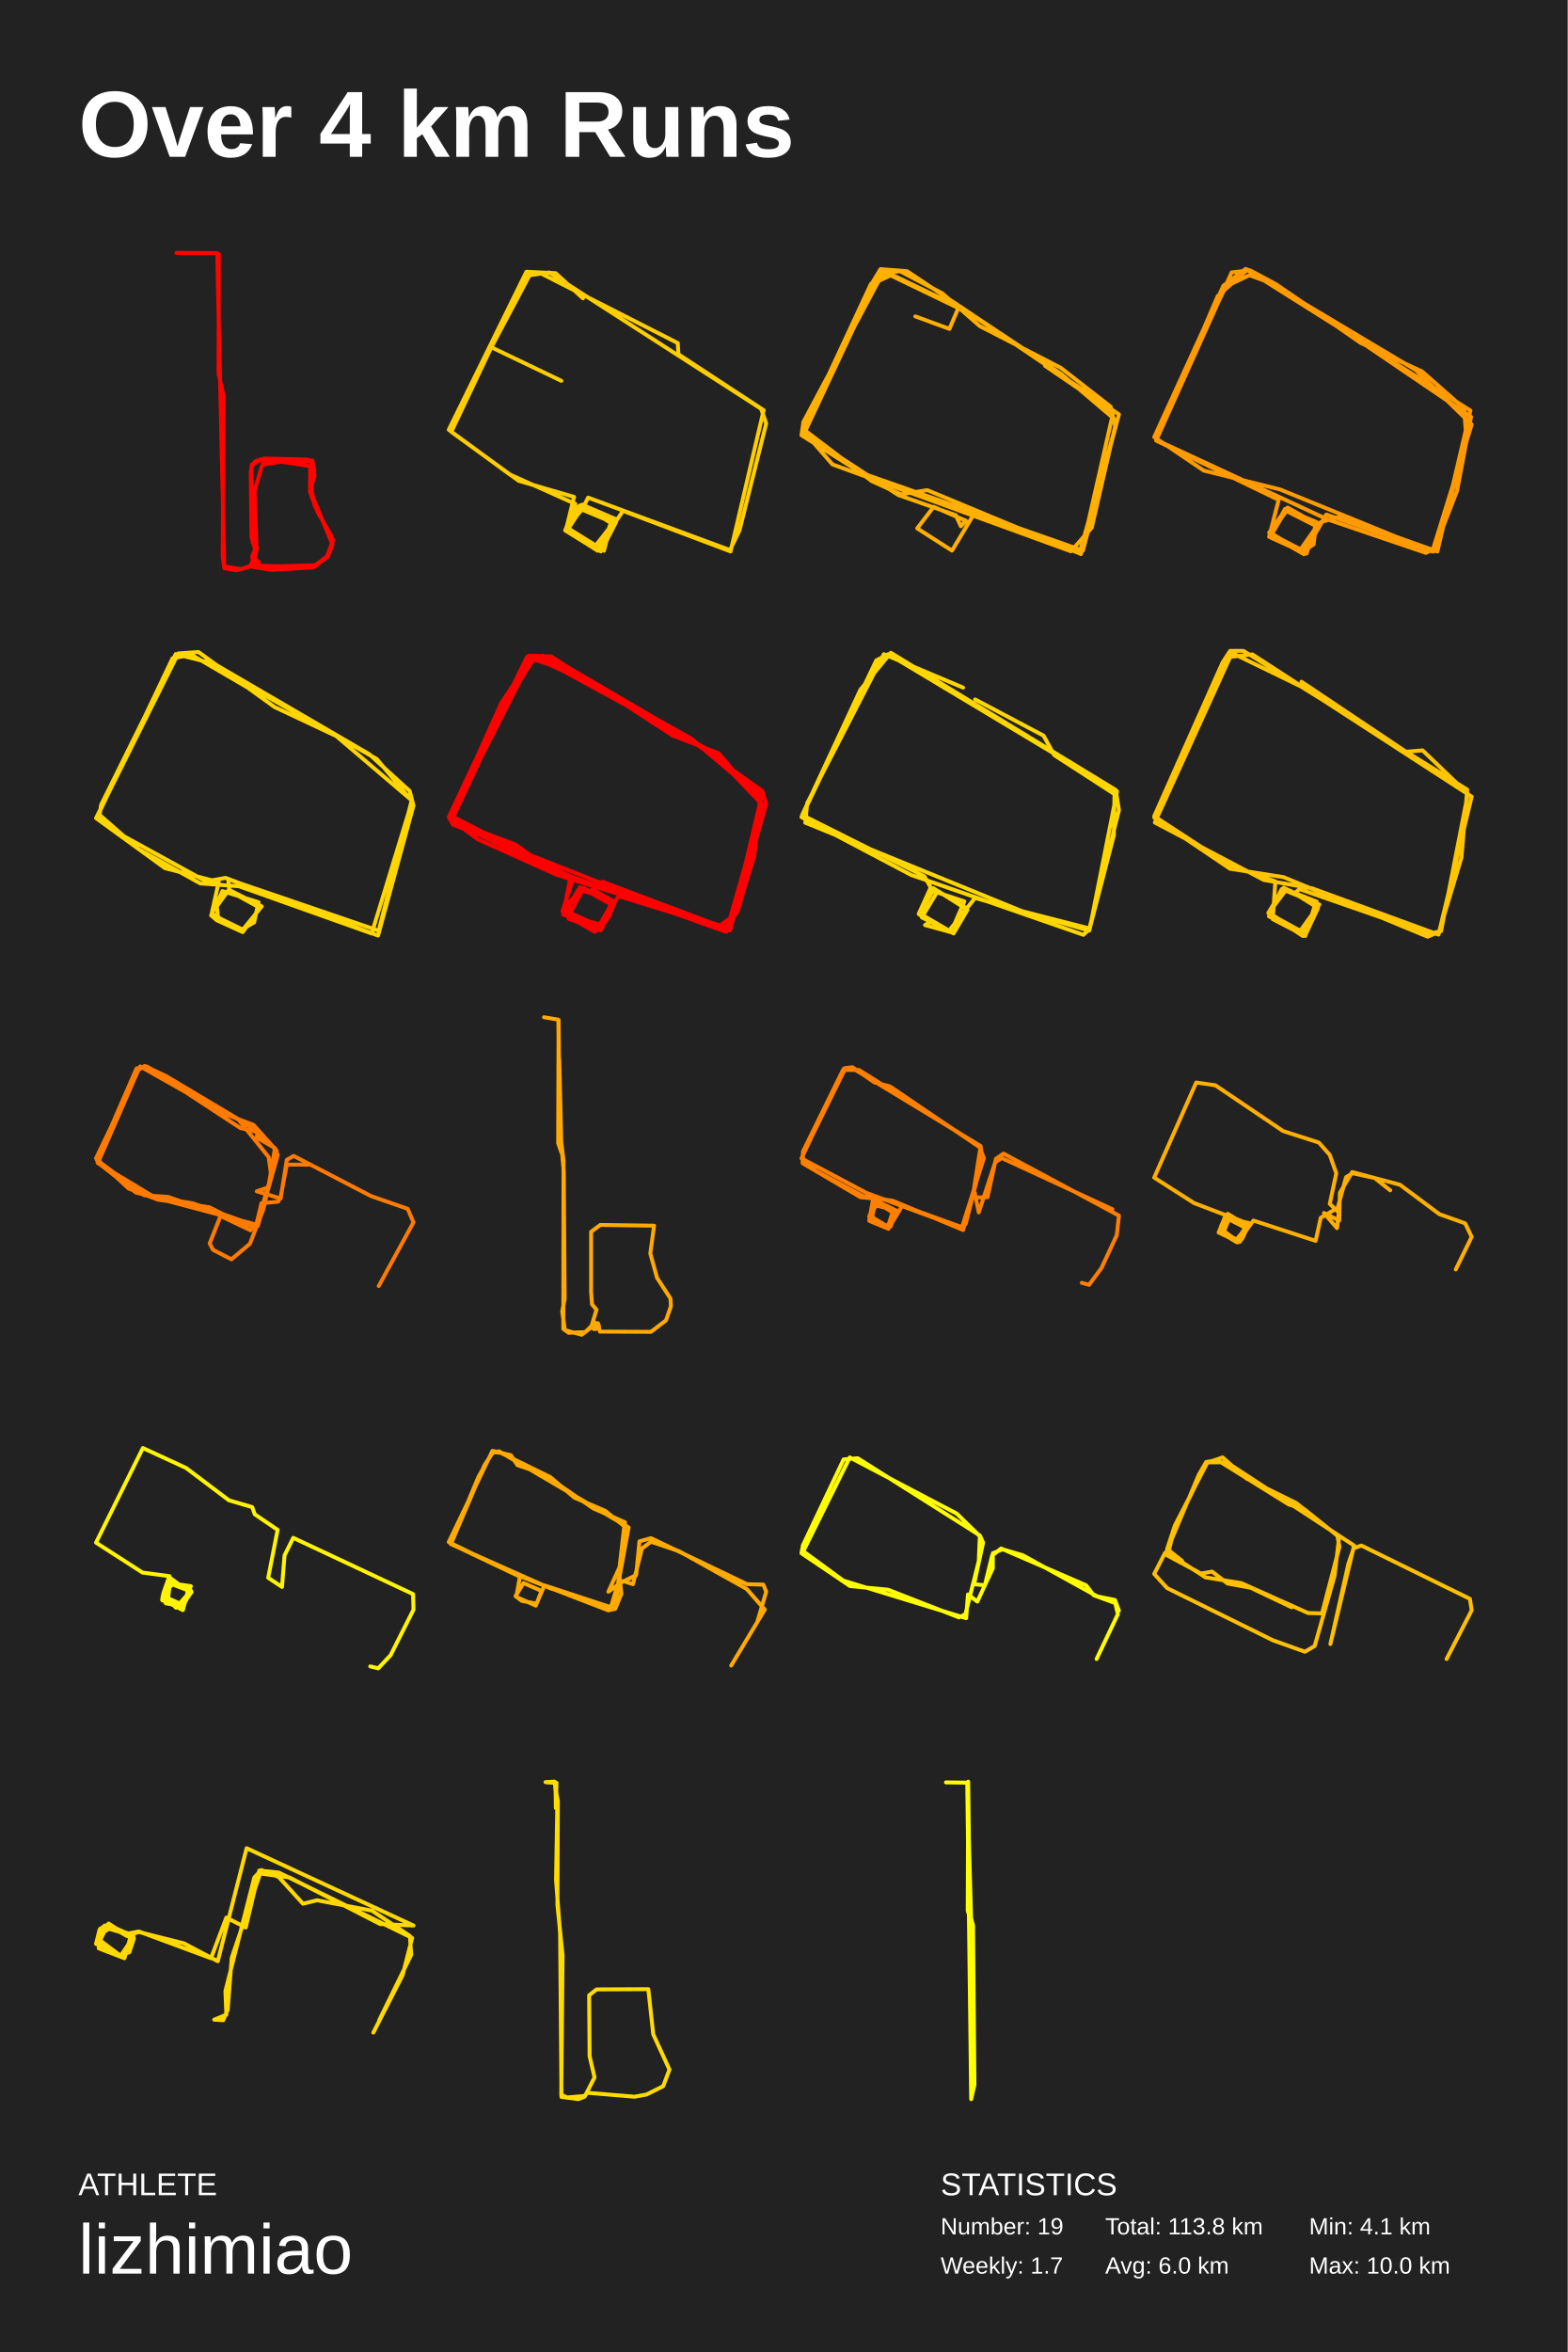
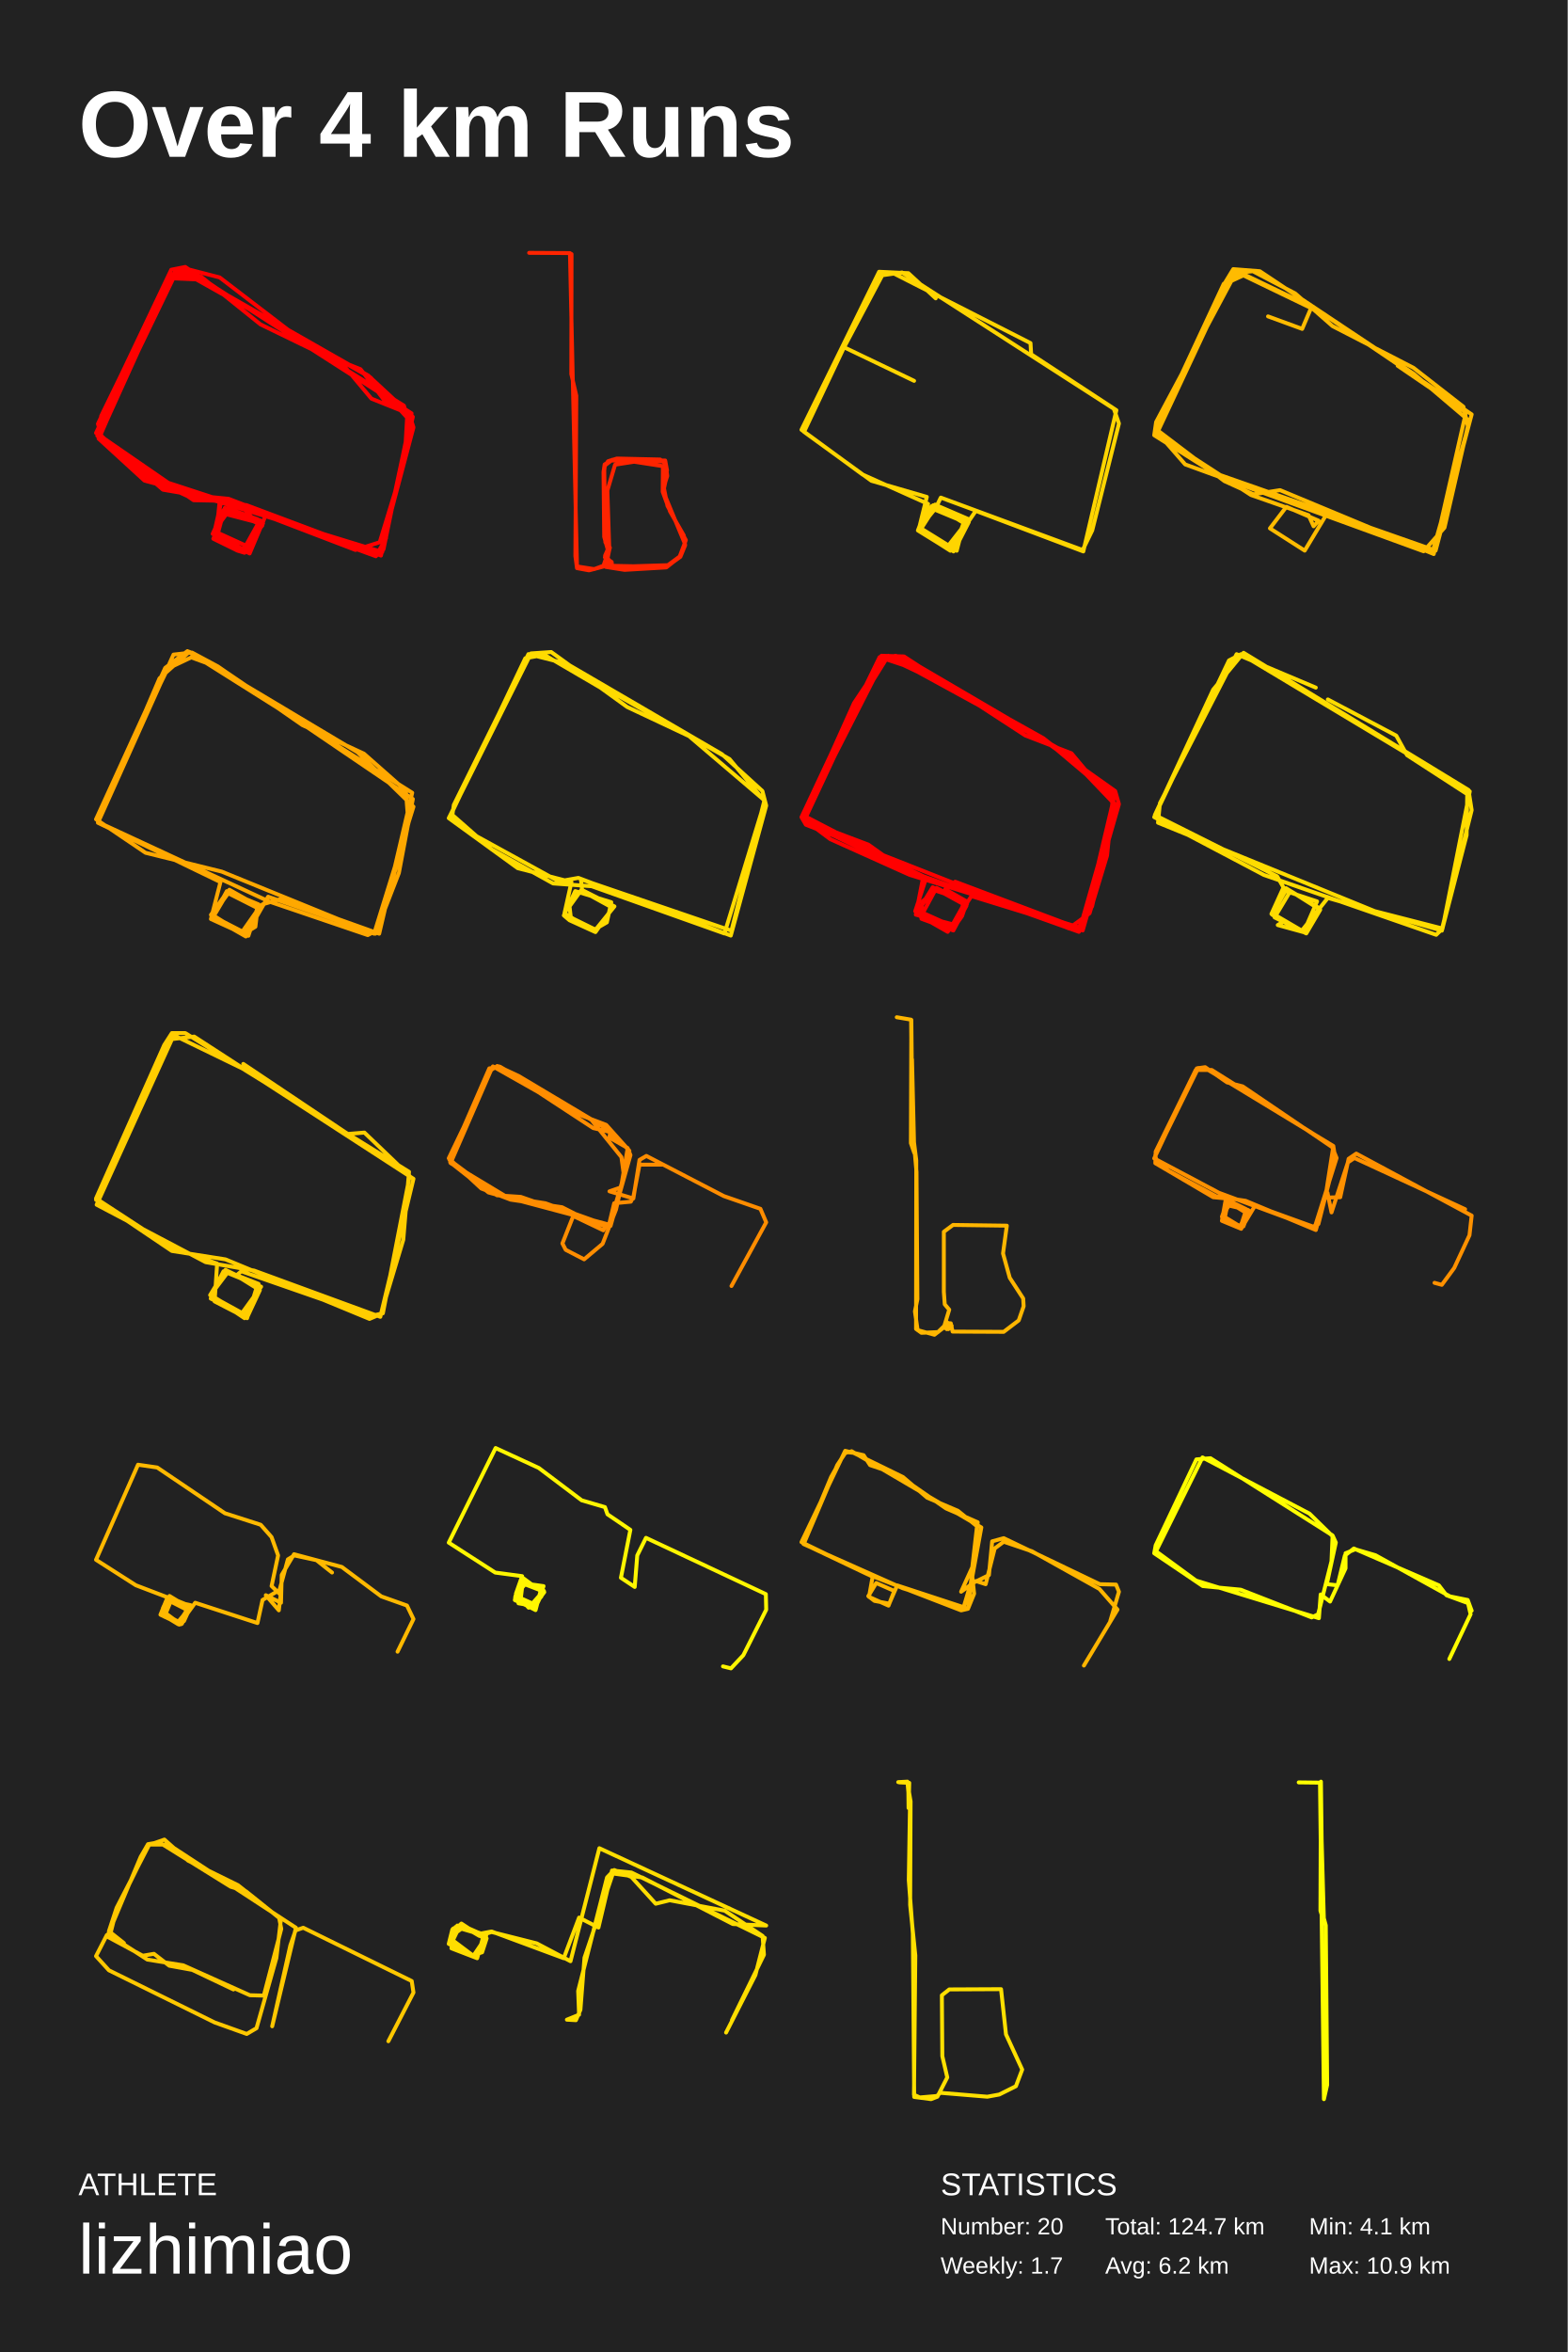
<svg xmlns="http://www.w3.org/2000/svg" baseProfile="full" height="300mm" version="1.1" viewBox="0,0,200,300" width="200mm">
  <defs />
  <rect fill="#222222" height="300" width="200" x="0" y="0" />
  <text fill="#FFFFFF" style="font-size:12px; font-family:Arial; font-weight:bold;" x="10" y="20">Over 4 km Runs</text>
  <text fill="#FFFFFF" style="font-size:4px; font-family:Arial" x="10" y="280">ATHLETE</text>
  <text fill="#FFFFFF" style="font-size:9px; font-family:Arial" x="10" y="290">lizhimiao</text>
  <text fill="#FFFFFF" style="font-size:4px; font-family:Arial" x="120" y="280">STATISTICS</text>
-   <text fill="#FFFFFF" style="font-size:3px; font-family:Arial" x="120" y="285">Number: 19</text>
+   <text fill="#FFFFFF" style="font-size:3px; font-family:Arial" x="120" y="285">Number: 20</text>
  <text fill="#FFFFFF" style="font-size:3px; font-family:Arial" x="120" y="290">Weekly: 1.7</text>
-   <text fill="#FFFFFF" style="font-size:3px; font-family:Arial" x="141" y="285">Total: 113.8 km</text>
-   <text fill="#FFFFFF" style="font-size:3px; font-family:Arial" x="141" y="290">Avg: 6.0 km</text>
+   <text fill="#FFFFFF" style="font-size:3px; font-family:Arial" x="141" y="285">Total: 124.7 km</text>
+   <text fill="#FFFFFF" style="font-size:3px; font-family:Arial" x="141" y="290">Avg: 6.2 km</text>
  <text fill="#FFFFFF" style="font-size:3px; font-family:Arial" x="167" y="285">Min: 4.1 km</text>
-   <text fill="#FFFFFF" style="font-size:3px; font-family:Arial" x="167" y="290">Max: 10.0 km</text>
-   <polyline fill="none" points="22.505,32.25 27.712,32.281 28.609,72.247 30.808,72.593 31.994,72.153 32.601,70.331 32.081,68.477 31.994,60.214 32.138,59.24 33.006,58.706 39.863,58.737 40.094,59.994 39.631,61.911 40.152,64.518 42.495,68.886 41.743,70.959 40.21,72.09 33.093,72.31 33.035,71.682 32.167,71.085 32.717,69.954 32.138,68.509 32.023,60.214 32.167,59.334 32.833,58.737 39.892,58.863 40.123,60.717 39.544,62.508 42.351,69.294 41.685,71.053 40.007,72.373 34.684,72.687 32.283,72.31 32.775,69.922 32.225,69.168 32.081,59.554 32.572,58.832 33.701,58.486 39.226,58.612 39.776,59.051 40.036,60.748 39.66,62.508 40.47,65.21 42.235,68.289 42.408,69.545 41.801,71.022 40.007,72.31 32.196,72.153 32.804,69.86 32.225,68.697 32.023,60.528 32.167,59.366 33.122,58.643 39.776,58.769 40.065,60.371 39.631,62.288 40.21,64.55 39.544,62.727 39.573,59.46 35.899,58.894 33.469,59.271 32.486,62.57 32.717,69.671 32.196,70.865 32.948,71.713 32.63,72.247 32.052,72.184 32.457,71.43 32.833,72.09 32.023,72.122 32.457,71.336 33.006,71.996 30.142,72.75 28.609,72.467 28.406,70.928 28.522,50.474 27.886,47.709 27.915,32.407" stroke="#ff0300" stroke-linecap="round" stroke-linejoin="round" stroke-width="0.5" />
-   <polyline fill="none" points="74.375,38.053 70.885,34.843 67.152,34.664 57.25,54.819 65.042,60.526 73.401,64.272 72.103,67.66 75.998,70.068 78.596,66.233 74.456,64.45 72.265,67.571 76.242,69.89 79.488,65.163 93.205,70.336 97.425,52.322 86.55,45.188 86.468,43.761 68.775,34.754 67.071,35.021 57.575,55.086 66.178,61.329 73.239,63.38 72.184,67.66 76.242,70.246 78.433,66.233 74.051,64.45 72.671,66.858 72.346,67.66 76.648,70.157 78.109,66.233 74.294,64.361 72.427,67.393 77.054,70.246 78.109,66.144 73.888,64.539 72.427,67.571 76.648,70.336 78.352,66.947 77.459,66.412 74.375,64.45 72.265,67.393 75.755,69.89 78.271,66.679 73.564,64.717 72.346,67.482 76.08,69.89 78.596,66.59 74.456,64.717 72.346,67.304 76.81,70.068 78.596,66.59 77.784,66.055 74.375,64.539 72.427,67.571 76.404,69.979 76.972,69.176 78.271,66.679 74.456,64.628 75.025,63.469 93.124,70.157 94.341,67.66 97.75,54.016 97.101,52.143 70.074,34.754 67.558,35.11 62.688,44.296 71.616,48.576" stroke="#ffce00" stroke-linecap="round" stroke-linejoin="round" stroke-width="0.5" />
-   <polyline fill="none" points="116.772,40.356 121.128,41.951 122.258,39.292 113.625,35.126 112.093,35.835 102.492,53.83 102.25,55.514 109.834,60.301 138.151,70.229 142.75,52.855 122.823,39.381 113.222,34.771 111.125,36.189 102.411,54.894 106.203,59.237 136.619,70.318 139.281,67.304 142.266,54.362 141.701,51.88 135.328,46.915 125.001,41.597 120.241,37.43 114.836,34.594 112.173,34.86 102.573,55.337 114.594,63.138 121.935,65.708 122.581,67.126 123.226,66.417 119.112,64.644 117.014,67.392 121.451,70.229 124.275,65.531 137.829,70.14 142.508,53.741 135.408,47.713 115.723,34.594 112.335,34.328 111.367,35.923 102.573,54.805 111.205,61.365 114.916,63.049 118.305,62.517 137.909,70.672 142.024,52.589 133.311,46.65" stroke="#ffb000" stroke-linecap="round" stroke-linejoin="round" stroke-width="0.5" />
-   <polyline fill="none" points="162.316,68.208 166.285,70.255 167.581,69.454 167.905,66.785 164.26,64.738 162.154,68.297 166.366,70.7 168.472,66.607 170.902,65.895 183.376,70.344 187.588,52.367 158.914,34.3 156.079,36.436 147.25,55.749 153.568,60.021 163.288,62.424 182.728,70.344 187.75,54.147 180.622,47.205 159.157,34.389 155.35,37.771 147.493,56.105 169.363,66.251 181.918,70.522 183.295,69.81 187.102,56.283 186.778,52.1 181.432,47.383 173.575,43.734 162.802,36.258 159.481,34.478 157.132,34.745 147.493,56.194 163.126,63.759 161.911,68.475 166.204,70.433 168.31,66.785 164.179,65.094 161.992,68.119 166.69,70.611 167.986,66.607 163.936,64.916 162.235,68.03 165.799,70.255 167.986,67.14 163.936,65.094 161.911,67.941 166.447,70.433 169.201,65.628 182.89,70.344 185.887,62.602 187.669,53.168 163.045,36.436 159.4,35.101 156.403,36.525 151.462,46.671" stroke="#ff9b00" stroke-linecap="round" stroke-linejoin="round" stroke-width="0.5" />
-   <polyline fill="none" points="32.016,87.953 24.432,83.521 22.012,83.964 12.573,103.821 15.8,106.657 26.288,112.419 28.789,111.976 48.232,119.334 52.75,102.757 52.266,100.896 47.103,96.197 27.337,84.673 22.415,83.432 12.895,102.668 12.653,104.353 17.736,108.342 25.562,112.685 30.483,113.04 47.425,119.068 52.589,102.137 42.907,93.893 35.001,90.169 25.32,83.166 22.738,83.344 12.25,104.353 21.044,110.735 27.901,112.508 27.014,116.497 30.806,118.802 33.387,115.611 29.192,113.483 27.659,115.611 27.821,117.029 30.886,118.536 32.419,117.649 32.984,115.079 28.385,113.66 26.933,116.763 27.659,117.383 30.967,118.89 33.145,115.788 29.273,113.66 29.112,112.153 48.313,118.713 52.508,102.137 48.071,96.818 27.337,85.028" stroke="#ffd600" stroke-linecap="round" stroke-linejoin="round" stroke-width="0.5" />
-   <polyline fill="none" points="77.181,88.11 67.933,83.73 57.409,104.404 60.917,107.032 71.042,111.587 92.807,118.332 97.351,102.827 91.691,96.082 85.791,93.804 70.325,83.73 67.455,83.643 57.569,104.754 70.803,111.149 92.408,118.594 94.322,115.616 97.272,102.564 91.292,96.345 74.072,86.096 67.216,83.818 57.409,103.966 73.115,112.112 71.76,116.229 73.275,117.28 76.543,118.594 78.377,115.266 74.47,113.251 72.477,116.93 76.623,118.419 77.739,116.842 78.297,115.178 74.47,113.514 72.637,115.003 72.557,117.193 76.623,118.682 78.297,115.529 73.992,113.163 72.158,116.142 75.587,118.419 76.942,118.069 78.058,114.828 73.833,113.426 72.398,115.791 72.079,116.667 75.906,118.857 78.935,114.302 93.126,118.682 97.75,102.564 97.272,100.9 88.502,94.68 68.332,83.643 62.592,92.841 57.25,104.228 57.808,105.192 91.372,118.419 94.003,116.492 96.235,109.134 97.032,101.163 88.103,94.155 69.288,83.643 67.614,83.906 57.409,104.491 72.796,111.762 71.84,116.667 76.543,117.894 78.218,114.915 74.231,113.339 72.079,116.142 76.543,118.156 78.377,115.003 75.587,113.426 76.862,112.463 93.126,118.594 97.112,101.776 88.502,94.505 70.405,83.906 67.853,83.818 63.947,89.687 57.728,103.528 58.127,104.842 65.781,107.732 70.086,110.798 92.648,118.857 97.272,102.652 90.814,95.907 75.427,87.147" stroke="red" stroke-linecap="round" stroke-linejoin="round" stroke-width="0.5" />
-   <polyline fill="none" points="122.864,87.705 112.759,83.441 102.978,102.449 102.735,104.936 130.382,116.217 139.031,118.437 142.507,100.939 113.325,83.441 111.789,84.241 102.25,104.226 116.235,111.598 138.223,119.236 138.951,118.526 142.75,103.337 142.346,100.762 113.648,83.264 109.768,87.971 102.331,103.959 117.933,111.776 118.741,113.197 117.205,116.572 121.328,118.881 123.025,114.973 118.984,113.641 117.286,116.661 118.741,117.549 118.013,117.993 121.247,118.881 123.349,115.861 119.63,113.641 117.609,117.016 121.651,119.059 123.43,116.039 119.064,113.285 117.286,116.483 121.085,118.704 124.4,114.529 138.951,118.704 142.103,106.535 142.184,101.295 134.504,96.321 133.13,93.833 124.4,89.215" stroke="#ffd700" stroke-linecap="round" stroke-linejoin="round" stroke-width="0.5" />
-   <polyline fill="none" points="167.663,88.383 157.172,83.289 147.331,104.914 161.238,112.241 167.419,113.313 183.521,119.211 187.75,101.608 159.774,83.468 156.602,83.825 147.25,104.288 156.928,110.811 163.759,111.884 182.139,119.479 183.602,118.853 186.449,109.382 187.181,100.714 158.636,83.021 156.928,83.021 155.952,84.54 147.25,104.11 156.684,110.275 162.702,112.42 162.377,117.245 166.524,119.389 167.825,115.19 163.759,113.224 161.807,116.441 166.199,119.389 167.988,115.458 164.084,113.492 162.133,116.083 161.889,116.888 166.524,119.121 167.988,115.011 163.922,113.403 161.889,116.441 165.792,118.853 168.313,115.368 163.515,113.403 161.889,116.53 166.605,119.121 168.151,115.815 165.142,113.939 165.792,113.403 182.22,119.121 183.846,118.764 187.262,101.25 181.488,95.71 179.373,95.889 166.036,86.953" stroke="#ffc500" stroke-linecap="round" stroke-linejoin="round" stroke-width="0.5" />
-   <polyline fill="none" points="48.317,164.03 52.75,155.911 52.011,154.186 47.347,152.563 37.464,147.438 36.587,147.945 35.802,152.867 32.754,151.954 34.232,151.446 35.063,146.524 32.246,143.886 18.808,136.072 17.422,136.275 12.342,147.945 18.392,152.461 21.44,152.664 32.246,156.419 31.969,156.926 28.136,155.1 26.751,158.601 27.166,159.412 29.521,160.63 31.877,158.651 33.585,154.288 35.294,146.778 32.338,143.48 28.459,142.008 17.884,136.021 12.25,147.742 16.406,151.598 20.147,153.019 26.704,153.983 30.907,156.114 32.893,156.368 35.432,147.336 35.063,146.423 32.754,145.104 32.846,144.393 30.676,143.886 18.669,136.021 17.792,136.224 17.053,137.594 12.435,148.25 17.33,152.106 32.754,156.216 34.601,149.975 34.278,147.59 30.353,142.719 21.163,137.239 18.438,135.97 17.653,136.478 12.481,148.351 19.731,152.715 24.58,153.476 32.662,156.368 33.354,153.476 35.479,153.273 35.802,152.664 36.587,148.554 39.45,148.554" stroke="#ff7b00" stroke-linecap="round" stroke-linejoin="round" stroke-width="0.5" />
-   <polyline fill="none" points="69.407,129.75 71.237,130.061 71.352,143.137 71.924,149.472 72.038,165.716 71.723,167.269 72.067,169.66 74.211,170.25 75.412,169.318 76.099,167.051 75.527,166.368 75.412,164.784 75.412,157.113 76.585,156.243 83.448,156.336 82.962,159.877 83.82,162.983 85.536,165.623 85.593,166.616 84.964,168.418 83.048,169.877 76.528,169.846 76.299,168.79 75.67,168.759 75.441,169.349 75.984,169.536 76.413,169.101 75.756,168.604 75.698,169.38 76.328,168.915 75.756,168.728 75.784,169.536 76.413,169.287 75.87,168.728 74.669,169.908 72.553,170.002 71.866,169.505 71.895,148.013 71.409,144.13 71.266,130.092 71.209,145.808 71.638,147.05 71.352,135.123" stroke="#ffaa00" stroke-linecap="round" stroke-linejoin="round" stroke-width="0.5" />
-   <polyline fill="none" points="138.013,163.625 138.942,163.881 140.521,161.737 142.471,157.553 142.75,155.052 128.027,147.142 127.052,147.806 125.983,152.705 124.079,152.756 125.101,146.224 109.588,136.477 107.545,136.477 102.436,146.887 102.389,148.367 109.774,152.705 111.4,152.858 110.889,155.716 113.35,156.736 114.233,154.797 111.771,153.113 111.214,155.307 113.443,156.532 114.14,154.797 111.632,153.266 111.214,155.614 113.211,156.481 114.233,154.644 112.05,153.368 110.935,155.052 113.072,156.43 113.629,156.43 114.372,154.44 111.585,153.215 110.889,155.205 113.257,156.532 114.001,154.236 111.818,153.164 111.214,153.981 111.028,155.103 113.211,156.43 114.233,154.338 111.585,153.725 110.982,155.205 112.747,156.379 113.675,156.175 115.115,153.776 122.732,156.532 125.519,147.704 124.962,146.326 113.536,138.569 111.539,138.059 108.752,136.119 107.684,136.272 102.25,147.755 110.517,152.143 122.361,156.532 123.197,156.124 125.333,147.704 125.101,146.173 108.799,136.272 107.87,136.221 102.389,147.347 102.575,148.265 104.154,149.388 110.192,152.603 113.908,153.164 122.872,156.889 124.033,152.705 124.358,152.143 124.869,154.644 126.959,148.265 127.795,147.704 141.914,154.236" stroke="#ff8000" stroke-linecap="round" stroke-linejoin="round" stroke-width="0.5" />
-   <polyline fill="none" points="185.718,161.924 187.75,157.763 186.919,156.038 183.64,154.871 178.606,151.116 172.511,149.493 170.94,152.131 170.848,155.683 168.908,154.719 170.571,156.647 170.802,154.668 169.647,153.552 170.479,149.645 169.647,147.311 168.262,145.738 163.69,144.266 155.054,138.431 152.607,138.076 147.25,150.203 152.33,153.45 158.98,155.988 156.625,155.023 155.793,156.343 155.886,157.307 157.871,158.322 159.211,156.19 156.902,155.125 156.07,155.734 155.932,157.256 158.102,158.423 159.118,156.14 156.44,155.023 155.655,156.901 157.918,158.322 159.211,156.292 156.532,155.429 156.117,157.155 157.825,158.169 159.072,156.292 156.809,155.023 155.84,156.343 155.84,157.256 158.01,158.372 159.257,156.393 156.625,155.125 155.609,156.901 157.179,158.068 158.102,158.423 159.164,156.647 156.763,155.023 155.701,156.749 157.641,158.119 158.472,158.017 159.303,156.19 156.809,155.429 155.978,157.459 157.825,158.271 159.072,156.698 156.486,155.379 155.701,156.698 157.687,158.169 158.195,158.372 159.164,156.546 156.486,155.074 156.024,157.155 157.779,158.119 159.118,156.495 156.625,154.922 155.701,157.155 157.548,158.119 158.426,157.814 159.303,155.988 156.486,155.379 155.793,157.155 157.641,158.22 159.257,156.292 156.486,155.328 155.886,156.14 155.562,157.104 157.733,158.423 159.211,156.393 156.625,154.82 155.562,157.256 158.056,158.372 159.303,156.241 156.255,155.277 155.47,157.205 157.687,158.271 158.426,157.916 158.887,156.038 156.855,155.226 155.655,156.749 157.871,158.474 159.903,155.683 167.846,158.271 168.493,155.328 170.663,154.059 171.725,150.152 172.557,149.645 175.374,150.254 177.359,151.827" stroke="#ffaf00" stroke-linecap="round" stroke-linejoin="round" stroke-width="0.5" />
-   <polyline fill="none" points="47.236,212.548 48.255,212.802 49.831,211.122 52.75,205.318 52.704,203.332 37.412,196.153 36.3,198.394 35.975,202.416 34.215,201.245 35.419,195.135 32.5,193.149 32.176,192.233 29.21,191.367 23.742,187.243 18.228,184.698 12.25,196.764 18.181,200.583 21.61,201.041 20.823,203.282 22.445,205.064 24.298,202.976 21.518,201.907 20.869,203.689 23.001,205.165 24.298,202.925 21.518,201.907 21.147,204.504 22.954,204.809 24.298,203.18 21.749,201.296 21.425,203.994 23.371,204.707 24.113,202.976 21.935,201.703 20.869,203.536 21.61,204.198 23.464,204.656 24.344,202.314 21.842,201.958 21.24,202.772 20.962,203.638 23.325,204.707 24.066,202.925 21.888,201.703 20.73,204.045 23.325,205.369 24.02,202.721 21.842,201.703 20.776,203.536 20.684,204.096 22.908,205.114 24.437,203.078 24.02,202.772 21.935,201.805 20.869,203.434 23.232,205.165 24.344,202.874 21.61,201.856 20.73,203.689 22.815,205.013 24.066,203.638 23.881,202.721 22.166,201.856 20.823,203.434 22.908,204.962 24.391,202.925 21.981,201.805 20.915,203.485" stroke="#fff500" stroke-linecap="round" stroke-linejoin="round" stroke-width="0.5" />
-   <polyline fill="none" points="93.281,212.444 97.566,205.306 95.262,202.674 86.646,197.864 83.052,196.649 81.9,197.51 80.748,202.066 79.504,201.661 77.615,203.028 79.044,199.889 79.642,194.675 77.201,192.7 73.284,191.03 70.197,188.397 63.885,185.309 62.917,185.208 61.811,186.878 57.526,196.953 70.151,202.572 78.491,205.205 79.274,203.281 79.044,201.104 80.195,194.827 63.654,185.107 62.733,185.36 61.028,188.397 57.48,196.902 65.682,200.8 77.615,205.407 78.491,205.205 79.735,194.169 75.68,192.397 69.322,187.992 66.004,186.878 65.175,185.613 62.825,185.056 57.25,196.7 66.327,201.104 65.866,203.686 68.354,204.8 69.091,202.927 66.788,201.914 65.774,203.585 66.557,204.192 68.446,204.547 69.46,202.218 77.938,205.002 78.813,202.066 81.163,200.902 81.578,196.599 83.052,196.194 95.308,202.066 97.381,202.117 97.75,203.028 96.644,206.774" stroke="#ffaa00" stroke-linecap="round" stroke-linejoin="round" stroke-width="0.5" />
-   <polyline fill="none" points="139.9,211.605 142.612,205.897 142.29,204.483 139.532,203.473 138.567,202.21 127.718,197.513 126.568,198.422 125.649,202.21 124.27,202.059 125.419,196.755 125.005,195.846 109.421,185.996 107.629,186.148 102.434,197.109 102.25,198.119 108.456,202.311 113.283,202.766 122.339,206.301 123.167,205.897 124.867,199.129 125.005,195.947 122.063,193.068 108.41,185.895 102.48,197.866 107.583,201.604 123.259,206.402 123.488,203.372 124.684,204.281 126.66,200.038 126.66,198.119 127.902,197.614 130.476,198.371 139.992,203.624 142.244,204.079 142.75,205.443" stroke="#fffd00" stroke-linecap="round" stroke-linejoin="round" stroke-width="0.5" />
-   <polyline fill="none" points="184.546,211.611 187.75,205.401 187.527,203.934 173.686,197.136 172.707,197.479 172.04,199.386 169.725,209.704 172.752,197.136 156.507,186.525 153.97,186.525 149.831,194.936 149.03,198.114 153.792,201.195 158.376,201.929 166.877,205.743 168.657,205.792 170.882,197.283 170.615,195.865 165.364,191.708 158.999,188.579 155.973,185.889 154.015,186.574 149.876,194.594 148.897,197.577 150.81,199.092 148.63,198.066 147.25,200.755 148.897,202.564 162.382,209.215 166.476,210.682 167.723,209.948 170.259,201 170.838,196.061 166.387,192.491 164.429,191.904 155.305,186.231 153.881,186.476 152.947,188.09 148.674,198.261 153.214,200.706 154.638,200.462 156.596,201.978 159.534,202.515 164.785,205.009" stroke="#ffc000" stroke-linecap="round" stroke-linejoin="round" stroke-width="0.5" />
-   <polyline fill="none" points="48.378,257.677 52.462,249.333 52.29,246.931 47.457,243.708 40.439,242.38 38.656,242.823 35.549,239.409 33.363,238.524 32.442,239.472 28.761,253.947 28.876,256.981 27.322,257.613 28.473,257.677 29.048,256.349 29.566,249.712 33.19,238.967 36.93,239.472 48.493,245.414 52.75,245.604 31.464,235.743 27.783,250.155 23.468,247.879 17.715,246.426 16.162,246.931 13.918,245.604 12.825,245.983 12.595,248.511 15.874,249.776 16.737,246.742 13.343,245.604 12.653,248.069 15.357,249.523 16.852,247.31 13.861,245.351 12.71,246.426 12.768,248.448 15.529,249.46 17.025,246.931 13.113,245.793 12.653,248.322 15.529,249.523 16.967,246.931 14.263,245.73 13.286,246.426 12.768,247.5 15.299,249.396 16.507,249.017 17.082,247.247 13.803,245.604 12.71,246.109 12.25,247.943 15.644,249.523 16.967,247.374 16.047,246.678 17.715,246.362 26.92,249.776 28.876,244.592 31.349,245.857 33.075,238.588 35.549,238.84 52.577,247.184 51.369,251.925 47.63,259.257" stroke="#ffd900" stroke-linecap="round" stroke-linejoin="round" stroke-width="0.5" />
-   <polyline fill="none" points="69.591,227.312 70.768,227.25 71.084,230.804 70.94,239.815 71.457,246.643 71.629,267.469 73.782,267.75 74.586,267.438 75.849,264.975 75.218,262.263 75.16,254.5 76.108,253.752 82.71,253.72 83.342,259.488 85.409,263.978 84.605,266.098 82.481,267.158 80.959,267.438 74.959,266.939 74.529,267.345 72.347,267.532 71.601,267.189 71.773,249.418 71.113,242.964 71.17,229.776 70.883,228.092 70.912,230.617 70.998,227.406 69.735,227.344" stroke="#ffdc00" stroke-linecap="round" stroke-linejoin="round" stroke-width="0.5" />
-   <polyline fill="none" points="120.686,227.346 123.4,227.378 123.901,267.75 124.314,265.924 124.137,245.578 123.724,244.072 123.518,227.25 123.459,243.72 123.901,245.097 123.429,228.275" stroke="#ffff00" stroke-linecap="round" stroke-linejoin="round" stroke-width="0.5" />
+   <text fill="#FFFFFF" style="font-size:3px; font-family:Arial" x="167" y="290">Max: 10.9 km</text>
+   <polyline fill="none" points="30.467,38.694 23.636,34.048 21.846,34.405 12.494,54.064 12.982,55.762 20.545,61.749 48.765,70.416 52.506,52.902 47.383,50.847 43.723,46.469 33.232,41.375 25.669,35.299 21.765,35.12 12.25,55.226 24.693,63.804 29.328,63.893 48.358,70.774 48.928,70.059 52.506,52.724 24.367,34.673 22.497,34.495 20.952,36.55 12.901,53.081 12.819,55.494 18.675,60.855 24.286,63.446 31.443,64.429 48.602,70.863 52.669,53.17 46.976,47.898 25.506,35.656 21.521,35.477 12.657,55.851 16.398,59.425 24.693,63.178 29.166,63.625 48.033,70.863 48.602,70.148 52.75,54.511 52.181,52.724 49.009,51.026 46.0,47.094 40.389,44.86 28.027,35.388 23.88,34.316 22.253,35.209 12.413,55.583 20.057,61.123 28.271,63.804 27.377,67.735 30.955,70.327 32.988,66.663 28.515,65.502 27.295,67.914 31.768,70.505 33.232,66.395 29.003,64.787 27.214,68.718 30.304,70.237 31.199,70.505 33.395,66.663 28.515,65.055 27.133,68.093 30.873,70.148 33.476,67.021 28.678,64.787 27.702,68.361 31.849,70.595 33.883,65.77 47.22,70.684 48.684,70.237 52.425,54.689 51.53,51.741 23.88,34.495 22.09,34.941 12.575,55.94 18.431,61.302 28.027,63.893 27.539,68.629 30.792,70.237 33.557,66.753 32.825,66.216 29.328,64.965 27.295,67.735 31.605,69.701 33.151,67.11 30.873,64.608 45.349,70.148 48.44,69.165 51.611,58.8 51.937,53.26 47.301,48.166 23.961,35.031 22.09,35.12 20.301,38.248 12.494,55.315 20.789,62.463 29.166,63.893 47.952,70.952 49.253,68.629" stroke="red" stroke-linecap="round" stroke-linejoin="round" stroke-width="0.5" />
+   <polyline fill="none" points="67.505,32.25 72.712,32.281 73.609,72.247 75.808,72.593 76.994,72.153 77.601,70.331 77.081,68.477 76.994,60.214 77.138,59.24 78.006,58.706 84.863,58.737 85.094,59.994 84.631,61.911 85.152,64.518 87.495,68.886 86.743,70.959 85.21,72.09 78.093,72.31 78.035,71.682 77.167,71.085 77.717,69.954 77.138,68.509 77.023,60.214 77.167,59.334 77.833,58.737 84.892,58.863 85.123,60.717 84.544,62.508 87.351,69.294 86.685,71.053 85.007,72.373 79.684,72.687 77.283,72.31 77.775,69.922 77.225,69.168 77.081,59.554 77.572,58.832 78.701,58.486 84.226,58.612 84.776,59.051 85.036,60.748 84.66,62.508 85.47,65.21 87.235,68.289 87.408,69.545 86.801,71.022 85.007,72.31 77.196,72.153 77.804,69.86 77.225,68.697 77.023,60.528 77.167,59.366 78.122,58.643 84.776,58.769 85.065,60.371 84.631,62.288 85.21,64.55 84.544,62.727 84.573,59.46 80.899,58.894 78.469,59.271 77.486,62.57 77.717,69.671 77.196,70.865 77.948,71.713 77.63,72.247 77.052,72.184 77.457,71.43 77.833,72.09 77.023,72.122 77.457,71.336 78.006,71.996 75.142,72.75 73.609,72.467 73.406,70.928 73.522,50.474 72.886,47.709 72.915,32.407" stroke="#ff2400" stroke-linecap="round" stroke-linejoin="round" stroke-width="0.5" />
+   <polyline fill="none" points="119.375,38.053 115.885,34.843 112.152,34.664 102.25,54.819 110.042,60.526 118.401,64.272 117.103,67.66 120.998,70.068 123.596,66.233 119.456,64.45 117.265,67.571 121.242,69.89 124.488,65.163 138.205,70.336 142.425,52.322 131.55,45.188 131.468,43.761 113.775,34.754 112.071,35.021 102.575,55.086 111.178,61.329 118.239,63.38 117.184,67.66 121.242,70.246 123.433,66.233 119.051,64.45 117.671,66.858 117.346,67.66 121.648,70.157 123.109,66.233 119.294,64.361 117.427,67.393 122.054,70.246 123.109,66.144 118.888,64.539 117.427,67.571 121.648,70.336 123.352,66.947 122.459,66.412 119.375,64.45 117.265,67.393 120.755,69.89 123.271,66.679 118.564,64.717 117.346,67.482 121.08,69.89 123.596,66.59 119.456,64.717 117.346,67.304 121.81,70.068 123.596,66.59 122.784,66.055 119.375,64.539 117.427,67.571 121.404,69.979 121.972,69.176 123.271,66.679 119.456,64.628 120.025,63.469 138.124,70.157 139.341,67.66 142.75,54.016 142.101,52.143 115.074,34.754 112.558,35.11 107.688,44.296 116.616,48.576" stroke="#ffd500" stroke-linecap="round" stroke-linejoin="round" stroke-width="0.5" />
+   <polyline fill="none" points="161.772,40.356 166.128,41.951 167.258,39.292 158.625,35.126 157.093,35.835 147.492,53.83 147.25,55.514 154.834,60.301 183.151,70.229 187.75,52.855 167.823,39.381 158.222,34.771 156.125,36.189 147.411,54.894 151.203,59.237 181.619,70.318 184.281,67.304 187.266,54.362 186.701,51.88 180.328,46.915 170.001,41.597 165.241,37.43 159.836,34.594 157.173,34.86 147.573,55.337 159.594,63.138 166.935,65.708 167.581,67.126 168.226,66.417 164.112,64.644 162.014,67.392 166.451,70.229 169.275,65.531 182.829,70.14 187.508,53.741 180.408,47.713 160.723,34.594 157.335,34.328 156.367,35.923 147.573,54.805 156.205,61.365 159.916,63.049 163.305,62.517 182.909,70.672 187.024,52.589 178.311,46.65" stroke="#ffbb00" stroke-linecap="round" stroke-linejoin="round" stroke-width="0.5" />
+   <polyline fill="none" points="27.316,116.958 31.285,119.005 32.581,118.204 32.905,115.535 29.26,113.488 27.154,117.047 31.366,119.45 33.472,115.357 35.902,114.645 48.376,119.094 52.588,101.117 23.914,83.05 21.079,85.186 12.25,104.499 18.568,108.771 28.288,111.174 47.728,119.094 52.75,102.897 45.622,95.955 24.157,83.139 20.35,86.521 12.493,104.855 34.363,115.001 46.918,119.272 48.295,118.56 52.102,105.033 51.778,100.85 46.432,96.133 38.575,92.484 27.802,85.008 24.481,83.228 22.132,83.495 12.493,104.944 28.126,112.509 26.911,117.225 31.204,119.183 33.31,115.535 29.179,113.844 26.992,116.869 31.69,119.361 32.986,115.357 28.936,113.666 27.235,116.78 30.799,119.005 32.986,115.89 28.936,113.844 26.911,116.691 31.447,119.183 34.201,114.378 47.89,119.094 50.887,111.352 52.669,101.918 28.045,85.186 24.4,83.851 21.403,85.275 16.462,95.421" stroke="#ffa800" stroke-linecap="round" stroke-linejoin="round" stroke-width="0.5" />
+   <polyline fill="none" points="77.016,87.953 69.432,83.521 67.012,83.964 57.573,103.821 60.8,106.657 71.288,112.419 73.789,111.976 93.232,119.334 97.75,102.757 97.266,100.896 92.103,96.197 72.337,84.673 67.415,83.432 57.895,102.668 57.653,104.353 62.736,108.342 70.562,112.685 75.483,113.04 92.425,119.068 97.589,102.137 87.907,93.893 80.001,90.169 70.32,83.166 67.738,83.344 57.25,104.353 66.044,110.735 72.901,112.508 72.014,116.497 75.806,118.802 78.387,115.611 74.192,113.483 72.659,115.611 72.821,117.029 75.886,118.536 77.419,117.649 77.984,115.079 73.385,113.66 71.933,116.763 72.659,117.383 75.967,118.89 78.145,115.788 74.273,113.66 74.112,112.153 93.313,118.713 97.508,102.137 93.071,96.818 72.337,85.028" stroke="#ffdb00" stroke-linecap="round" stroke-linejoin="round" stroke-width="0.5" />
+   <polyline fill="none" points="122.181,88.11 112.933,83.73 102.409,104.404 105.917,107.032 116.042,111.587 137.807,118.332 142.351,102.827 136.691,96.082 130.791,93.804 115.325,83.73 112.455,83.643 102.569,104.754 115.803,111.149 137.408,118.594 139.322,115.616 142.272,102.564 136.292,96.345 119.072,86.096 112.216,83.818 102.409,103.966 118.115,112.112 116.76,116.229 118.275,117.28 121.543,118.594 123.377,115.266 119.47,113.251 117.477,116.93 121.623,118.419 122.739,116.842 123.297,115.178 119.47,113.514 117.637,115.003 117.557,117.193 121.623,118.682 123.297,115.529 118.992,113.163 117.158,116.142 120.587,118.419 121.942,118.069 123.058,114.828 118.833,113.426 117.398,115.791 117.079,116.667 120.906,118.857 123.935,114.302 138.126,118.682 142.75,102.564 142.272,100.9 133.502,94.68 113.332,83.643 107.592,92.841 102.25,104.228 102.808,105.192 136.372,118.419 139.003,116.492 141.235,109.134 142.032,101.163 133.103,94.155 114.288,83.643 112.614,83.906 102.409,104.491 117.796,111.762 116.84,116.667 121.543,117.894 123.218,114.915 119.231,113.339 117.079,116.142 121.543,118.156 123.377,115.003 120.587,113.426 121.862,112.463 138.126,118.594 142.112,101.776 133.502,94.505 115.405,83.906 112.853,83.818 108.947,89.687 102.728,103.528 103.127,104.842 110.781,107.732 115.086,110.798 137.648,118.857 142.272,102.652 135.814,95.907 120.427,87.147" stroke="red" stroke-linecap="round" stroke-linejoin="round" stroke-width="0.5" />
+   <polyline fill="none" points="167.864,87.705 157.759,83.441 147.978,102.449 147.735,104.936 175.382,116.217 184.031,118.437 187.507,100.939 158.325,83.441 156.789,84.241 147.25,104.226 161.235,111.598 183.223,119.236 183.951,118.526 187.75,103.337 187.346,100.762 158.648,83.264 154.768,87.971 147.331,103.959 162.933,111.776 163.741,113.197 162.205,116.572 166.328,118.881 168.025,114.973 163.984,113.641 162.286,116.661 163.741,117.549 163.013,117.993 166.247,118.881 168.349,115.861 164.63,113.641 162.609,117.016 166.651,119.059 168.43,116.039 164.064,113.285 162.286,116.483 166.085,118.704 169.4,114.529 183.951,118.704 187.103,106.535 187.184,101.295 179.504,96.321 178.13,93.833 169.4,89.215" stroke="#ffdc00" stroke-linecap="round" stroke-linejoin="round" stroke-width="0.5" />
+   <polyline fill="none" points="32.663,137.133 22.172,132.039 12.331,153.664 26.238,160.991 32.419,162.063 48.521,167.961 52.75,150.358 24.774,132.218 21.602,132.575 12.25,153.038 21.928,159.561 28.759,160.634 47.139,168.229 48.602,167.603 51.449,158.132 52.181,149.464 23.636,131.771 21.928,131.771 20.952,133.29 12.25,152.86 21.684,159.025 27.702,161.17 27.377,165.995 31.524,168.139 32.825,163.94 28.759,161.974 26.807,165.191 31.199,168.139 32.988,164.208 29.084,162.242 27.133,164.833 26.889,165.638 31.524,167.871 32.988,163.761 28.922,162.153 26.889,165.191 30.792,167.603 33.313,164.118 28.515,162.153 26.889,165.28 31.605,167.871 33.151,164.565 30.142,162.689 30.792,162.153 47.22,167.871 48.846,167.514 52.262,150 46.488,144.46 44.373,144.639 31.036,135.703" stroke="#ffcd00" stroke-linecap="round" stroke-linejoin="round" stroke-width="0.5" />
+   <polyline fill="none" points="93.317,164.03 97.75,155.911 97.011,154.186 92.347,152.563 82.464,147.438 81.587,147.945 80.802,152.867 77.754,151.954 79.232,151.446 80.063,146.524 77.246,143.886 63.808,136.072 62.422,136.275 57.342,147.945 63.392,152.461 66.44,152.664 77.246,156.419 76.969,156.926 73.136,155.1 71.751,158.601 72.166,159.412 74.521,160.63 76.877,158.651 78.585,154.288 80.294,146.778 77.338,143.48 73.459,142.008 62.884,136.021 57.25,147.742 61.406,151.598 65.147,153.019 71.704,153.983 75.907,156.114 77.893,156.368 80.432,147.336 80.063,146.423 77.754,145.104 77.846,144.393 75.676,143.886 63.669,136.021 62.792,136.224 62.053,137.594 57.435,148.25 62.33,152.106 77.754,156.216 79.601,149.975 79.278,147.59 75.353,142.719 66.163,137.239 63.438,135.97 62.653,136.478 57.481,148.351 64.731,152.715 69.58,153.476 77.662,156.368 78.354,153.476 80.479,153.273 80.802,152.664 81.587,148.554 84.45,148.554" stroke="#ff8d00" stroke-linecap="round" stroke-linejoin="round" stroke-width="0.5" />
+   <polyline fill="none" points="114.407,129.75 116.237,130.061 116.352,143.137 116.924,149.472 117.038,165.716 116.723,167.269 117.067,169.66 119.211,170.25 120.412,169.318 121.099,167.051 120.527,166.368 120.412,164.784 120.412,157.113 121.585,156.243 128.448,156.336 127.962,159.877 128.82,162.983 130.536,165.623 130.593,166.616 129.964,168.418 128.048,169.877 121.528,169.846 121.299,168.79 120.67,168.759 120.441,169.349 120.984,169.536 121.413,169.101 120.756,168.604 120.698,169.38 121.328,168.915 120.756,168.728 120.784,169.536 121.413,169.287 120.87,168.728 119.669,169.908 117.553,170.002 116.866,169.505 116.895,148.013 116.409,144.13 116.266,130.092 116.209,145.808 116.638,147.05 116.352,135.123" stroke="#ffb600" stroke-linecap="round" stroke-linejoin="round" stroke-width="0.5" />
+   <polyline fill="none" points="183.013,163.625 183.942,163.881 185.521,161.737 187.471,157.553 187.75,155.052 173.027,147.142 172.052,147.806 170.983,152.705 169.079,152.756 170.101,146.224 154.588,136.477 152.545,136.477 147.436,146.887 147.389,148.367 154.774,152.705 156.4,152.858 155.889,155.716 158.35,156.736 159.233,154.797 156.771,153.113 156.214,155.307 158.443,156.532 159.14,154.797 156.632,153.266 156.214,155.614 158.211,156.481 159.233,154.644 157.05,153.368 155.935,155.052 158.072,156.43 158.629,156.43 159.372,154.44 156.585,153.215 155.889,155.205 158.257,156.532 159.001,154.236 156.818,153.164 156.214,153.981 156.028,155.103 158.211,156.43 159.233,154.338 156.585,153.725 155.982,155.205 157.747,156.379 158.675,156.175 160.115,153.776 167.732,156.532 170.519,147.704 169.962,146.326 158.536,138.569 156.539,138.059 153.752,136.119 152.684,136.272 147.25,147.755 155.517,152.143 167.361,156.532 168.197,156.124 170.333,147.704 170.101,146.173 153.799,136.272 152.87,136.221 147.389,147.347 147.575,148.265 149.154,149.388 155.192,152.603 158.908,153.164 167.872,156.889 169.033,152.705 169.358,152.143 169.869,154.644 171.959,148.265 172.795,147.704 186.914,154.236" stroke="#ff9100" stroke-linecap="round" stroke-linejoin="round" stroke-width="0.5" />
+   <polyline fill="none" points="50.718,210.674 52.75,206.513 51.919,204.788 48.64,203.621 43.606,199.866 37.511,198.243 35.94,200.881 35.848,204.433 33.908,203.469 35.571,205.397 35.802,203.418 34.647,202.302 35.479,198.395 34.647,196.061 33.262,194.488 28.69,193.016 20.054,187.181 17.607,186.826 12.25,198.953 17.33,202.2 23.98,204.738 21.625,203.773 20.793,205.093 20.886,206.057 22.871,207.072 24.211,204.94 21.902,203.875 21.07,204.484 20.932,206.006 23.102,207.173 24.118,204.89 21.44,203.773 20.655,205.651 22.918,207.072 24.211,205.042 21.532,204.179 21.117,205.905 22.825,206.919 24.072,205.042 21.809,203.773 20.84,205.093 20.84,206.006 23.01,207.122 24.257,205.143 21.625,203.875 20.609,205.651 22.179,206.818 23.102,207.173 24.164,205.397 21.763,203.773 20.701,205.499 22.641,206.869 23.472,206.767 24.303,204.94 21.809,204.179 20.978,206.209 22.825,207.021 24.072,205.448 21.486,204.129 20.701,205.448 22.687,206.919 23.195,207.122 24.164,205.296 21.486,203.824 21.024,205.905 22.779,206.869 24.118,205.245 21.625,203.672 20.701,205.905 22.548,206.869 23.426,206.564 24.303,204.738 21.486,204.129 20.793,205.905 22.641,206.97 24.257,205.042 21.486,204.078 20.886,204.89 20.562,205.854 22.733,207.173 24.211,205.143 21.625,203.57 20.562,206.006 23.056,207.122 24.303,204.991 21.255,204.027 20.47,205.955 22.687,207.021 23.426,206.666 23.887,204.788 21.855,203.976 20.655,205.499 22.871,207.224 24.903,204.433 32.846,207.021 33.493,204.078 35.663,202.809 36.725,198.902 37.557,198.395 40.374,199.004 42.359,200.577" stroke="#ffb900" stroke-linecap="round" stroke-linejoin="round" stroke-width="0.5" />
+   <polyline fill="none" points="92.236,212.548 93.255,212.802 94.831,211.122 97.75,205.318 97.704,203.332 82.412,196.153 81.3,198.394 80.975,202.416 79.215,201.245 80.419,195.135 77.5,193.149 77.176,192.233 74.21,191.367 68.742,187.243 63.228,184.698 57.25,196.764 63.181,200.583 66.61,201.041 65.823,203.282 67.445,205.064 69.298,202.976 66.518,201.907 65.869,203.689 68.001,205.165 69.298,202.925 66.518,201.907 66.147,204.504 67.954,204.809 69.298,203.18 66.749,201.296 66.425,203.994 68.371,204.707 69.113,202.976 66.935,201.703 65.869,203.536 66.61,204.198 68.464,204.656 69.344,202.314 66.842,201.958 66.24,202.772 65.962,203.638 68.325,204.707 69.066,202.925 66.888,201.703 65.73,204.045 68.325,205.369 69.02,202.721 66.842,201.703 65.776,203.536 65.684,204.096 67.908,205.114 69.437,203.078 69.02,202.772 66.935,201.805 65.869,203.434 68.232,205.165 69.344,202.874 66.61,201.856 65.73,203.689 67.815,205.013 69.066,203.638 68.881,202.721 67.166,201.856 65.823,203.434 67.908,204.962 69.391,202.925 66.981,201.805 65.915,203.485" stroke="#fff600" stroke-linecap="round" stroke-linejoin="round" stroke-width="0.5" />
+   <polyline fill="none" points="138.281,212.444 142.566,205.306 140.262,202.674 131.646,197.864 128.052,196.649 126.9,197.51 125.748,202.066 124.504,201.661 122.615,203.028 124.044,199.889 124.642,194.675 122.201,192.7 118.284,191.03 115.197,188.397 108.885,185.309 107.917,185.208 106.811,186.878 102.526,196.953 115.151,202.572 123.491,205.205 124.274,203.281 124.044,201.104 125.195,194.827 108.654,185.107 107.733,185.36 106.028,188.397 102.48,196.902 110.682,200.8 122.615,205.407 123.491,205.205 124.735,194.169 120.68,192.397 114.322,187.992 111.004,186.878 110.175,185.613 107.825,185.056 102.25,196.7 111.327,201.104 110.866,203.686 113.354,204.8 114.091,202.927 111.788,201.914 110.774,203.585 111.557,204.192 113.446,204.547 114.46,202.218 122.938,205.002 123.813,202.066 126.163,200.902 126.578,196.599 128.052,196.194 140.308,202.066 142.381,202.117 142.75,203.028 141.644,206.774" stroke="#ffb500" stroke-linecap="round" stroke-linejoin="round" stroke-width="0.5" />
+   <polyline fill="none" points="184.9,211.605 187.612,205.897 187.29,204.483 184.532,203.473 183.567,202.21 172.718,197.513 171.568,198.422 170.649,202.21 169.27,202.059 170.419,196.755 170.005,195.846 154.421,185.996 152.629,186.148 147.434,197.109 147.25,198.119 153.456,202.311 158.283,202.766 167.339,206.301 168.167,205.897 169.867,199.129 170.005,195.947 167.063,193.068 153.41,185.895 147.48,197.866 152.583,201.604 168.259,206.402 168.488,203.372 169.684,204.281 171.66,200.038 171.66,198.119 172.902,197.614 175.476,198.371 184.992,203.624 187.244,204.079 187.75,205.443" stroke="#fffd00" stroke-linecap="round" stroke-linejoin="round" stroke-width="0.5" />
+   <polyline fill="none" points="49.546,260.361 52.75,254.151 52.527,252.684 38.686,245.886 37.707,246.229 37.04,248.136 34.725,258.454 37.752,245.886 21.507,235.275 18.97,235.275 14.831,243.686 14.03,246.864 18.792,249.945 23.376,250.679 31.877,254.493 33.657,254.542 35.882,246.033 35.615,244.615 30.364,240.458 23.999,237.329 20.973,234.639 19.015,235.324 14.876,243.344 13.897,246.327 15.81,247.842 13.63,246.816 12.25,249.505 13.897,251.314 27.382,257.965 31.476,259.432 32.723,258.698 35.259,249.75 35.838,244.811 31.387,241.241 29.429,240.654 20.305,234.981 18.881,235.226 17.947,236.84 13.674,247.011 18.214,249.456 19.638,249.212 21.596,250.728 24.534,251.265 29.785,253.759" stroke="#ffc800" stroke-linecap="round" stroke-linejoin="round" stroke-width="0.5" />
+   <polyline fill="none" points="93.378,257.677 97.462,249.333 97.29,246.931 92.457,243.708 85.439,242.38 83.656,242.823 80.549,239.409 78.363,238.524 77.442,239.472 73.761,253.947 73.876,256.981 72.322,257.613 73.473,257.677 74.048,256.349 74.566,249.712 78.19,238.967 81.93,239.472 93.493,245.414 97.75,245.604 76.464,235.743 72.783,250.155 68.468,247.879 62.715,246.426 61.162,246.931 58.918,245.604 57.825,245.983 57.595,248.511 60.874,249.776 61.737,246.742 58.343,245.604 57.653,248.069 60.357,249.523 61.852,247.31 58.861,245.351 57.71,246.426 57.768,248.448 60.529,249.46 62.025,246.931 58.113,245.793 57.653,248.322 60.529,249.523 61.967,246.931 59.263,245.73 58.286,246.426 57.768,247.5 60.299,249.396 61.507,249.017 62.082,247.247 58.803,245.604 57.71,246.109 57.25,247.943 60.644,249.523 61.967,247.374 61.047,246.678 62.715,246.362 71.92,249.776 73.876,244.592 76.349,245.857 78.075,238.588 80.549,238.84 97.577,247.184 96.369,251.925 92.63,259.257" stroke="#ffde00" stroke-linecap="round" stroke-linejoin="round" stroke-width="0.5" />
+   <polyline fill="none" points="114.591,227.312 115.768,227.25 116.084,230.804 115.94,239.815 116.457,246.643 116.629,267.469 118.782,267.75 119.586,267.438 120.849,264.975 120.218,262.263 120.16,254.5 121.108,253.752 127.71,253.72 128.342,259.488 130.409,263.978 129.605,266.098 127.481,267.158 125.959,267.438 119.959,266.939 119.529,267.345 117.347,267.532 116.601,267.189 116.773,249.418 116.113,242.964 116.17,229.776 115.883,228.092 115.912,230.617 115.998,227.406 114.735,227.344" stroke="#ffe000" stroke-linecap="round" stroke-linejoin="round" stroke-width="0.5" />
+   <polyline fill="none" points="165.686,227.346 168.4,227.378 168.901,267.75 169.314,265.924 169.137,245.578 168.724,244.072 168.518,227.25 168.459,243.72 168.901,245.097 168.429,228.275" stroke="#ffff00" stroke-linecap="round" stroke-linejoin="round" stroke-width="0.5" />
</svg>
